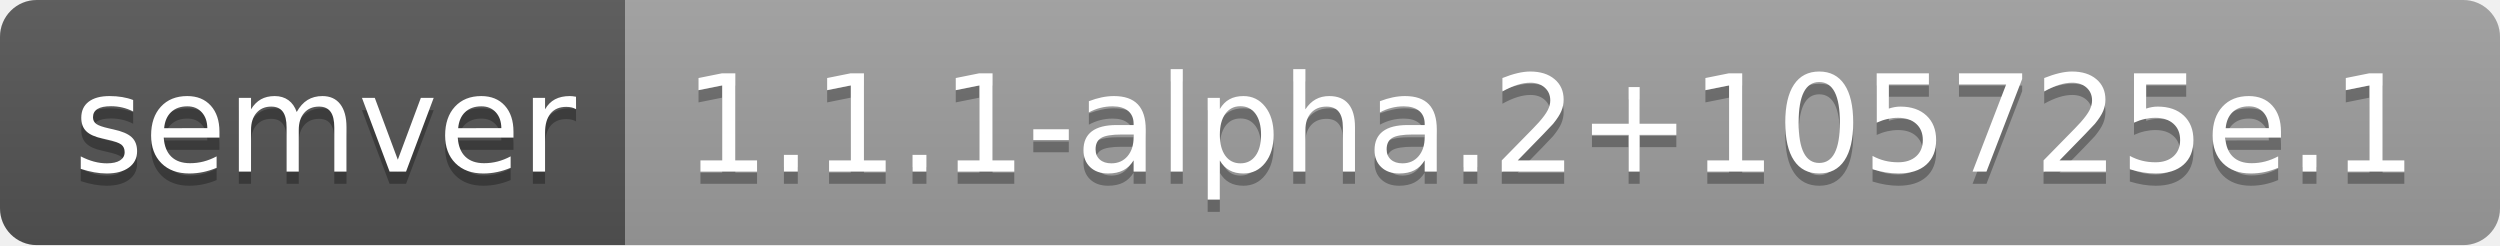
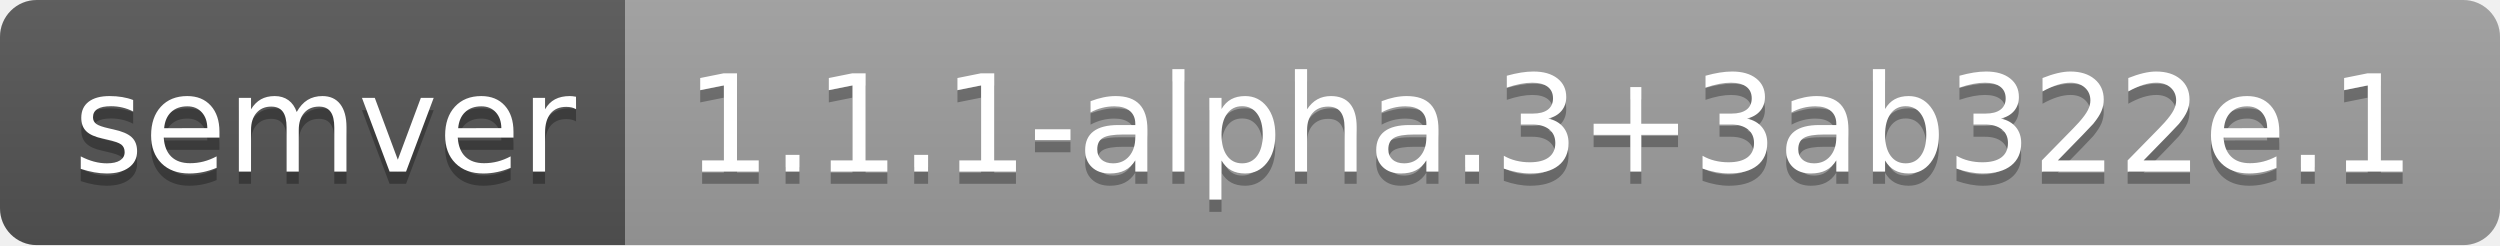
- <svg xmlns="http://www.w3.org/2000/svg" width="204" height="20" role="img" aria-label="semver: 1.1.1-alpha.2+105725e.1">
+ <svg xmlns="http://www.w3.org/2000/svg" width="204" height="20" role="img" aria-label="semver: 1.1.1-alpha.3+3ab322e.1">
  <linearGradient id="s" x2="0" y2="100%">
    <stop offset="0" stop-color="#bbb" stop-opacity=".1" />
    <stop offset="1" stop-opacity=".1" />
  </linearGradient>
  <clipPath id="r">
    <rect width="204" height="20" rx="3" fill="#fff" />
  </clipPath>
  <g clip-path="url(#r)">
    <rect width="51" height="20" fill="#555" />
    <rect x="51" width="153" height="20" fill="#9f9f9f" />
    <rect width="204" height="20" fill="url(#s)" />
  </g>
  <g fill="#fff" text-anchor="middle" font-family="Verdana,Geneva,DejaVu Sans,sans-serif" text-rendering="geometricPrecision" font-size="110">
    <text aria-hidden="true" x="265" y="150" fill="#010101" fill-opacity=".3" transform="scale(.1)" textLength="410">semver</text>
    <text x="265" y="140" transform="scale(.1)" fill="#fff" textLength="410">semver</text>
-     <text aria-hidden="true" x="1265" y="150" fill="#010101" fill-opacity=".3" transform="scale(.1)" textLength="1430">1.1.1-alpha.2+105725e.1</text>
-     <text x="1265" y="140" transform="scale(.1)" fill="#fff" textLength="1430">1.1.1-alpha.2+105725e.1</text>
+     <text aria-hidden="true" x="1265" y="150" fill="#010101" fill-opacity=".3" transform="scale(.1)" textLength="1430">1.1.1-alpha.3+3ab322e.1</text>
+     <text x="1265" y="140" transform="scale(.1)" fill="#fff" textLength="1430">1.1.1-alpha.3+3ab322e.1</text>
  </g>
</svg>
